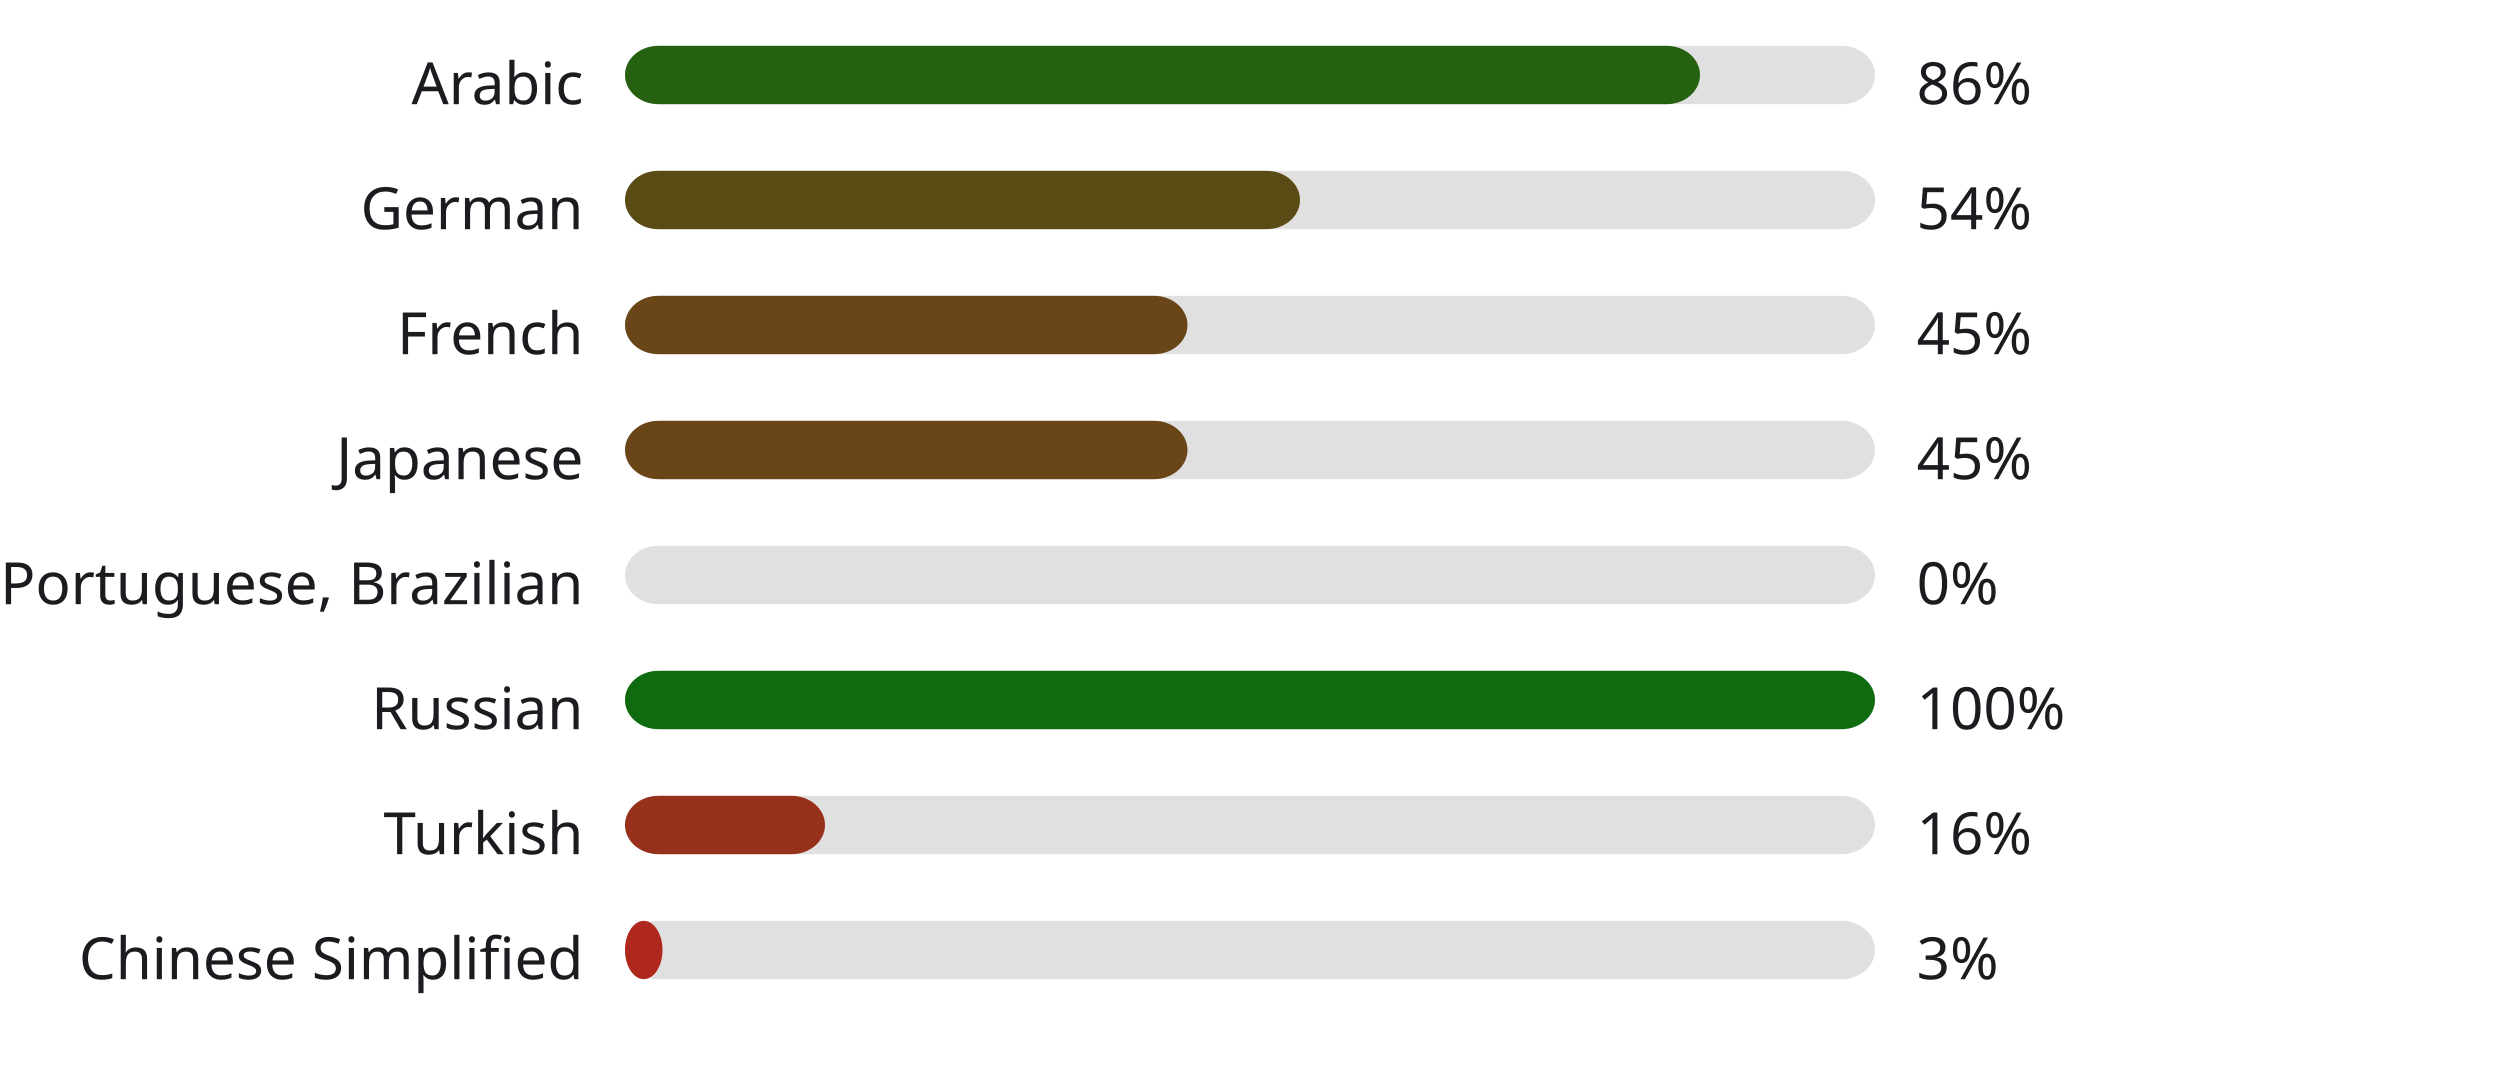
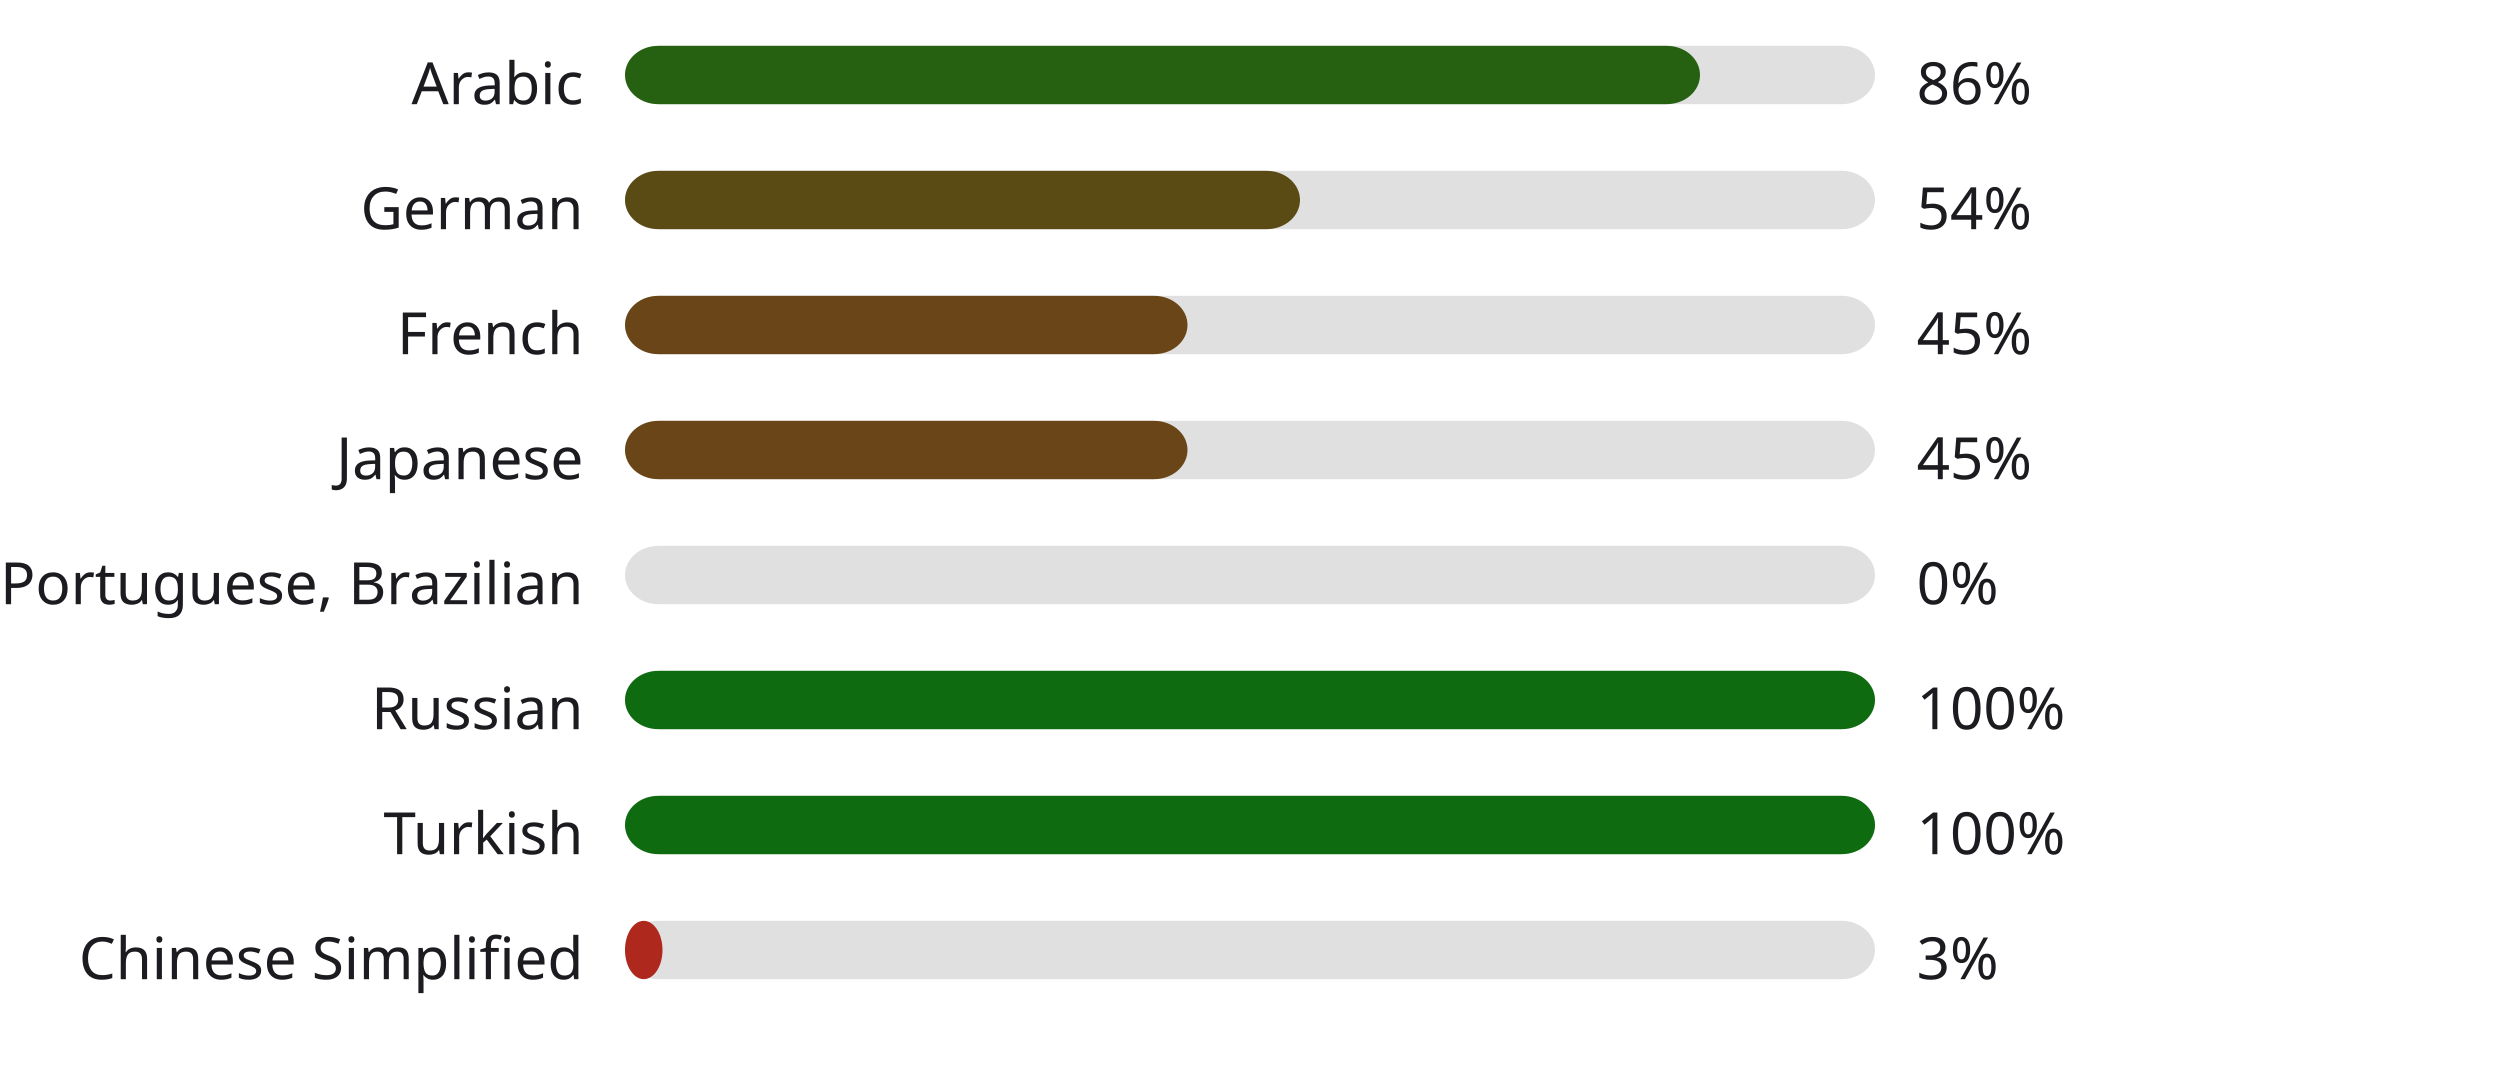
<svg xmlns="http://www.w3.org/2000/svg" width="600" height="260" style="background:#00000000">
  <style>text { font-family: sans-serif; font-size: 14px; fill: #1C1B1F; }</style>
  <text x="140" y="25" text-anchor="end">Arabic</text>
  <rect x="150" y="11" width="300" height="14" fill="#E0E0E0" rx="8" ry="8" />
  <rect x="150" y="11" width="258" height="14" fill="#256111" rx="8" ry="8" />
  <text x="460" y="25" text-anchor="start">86%</text>
  <text x="140" y="55" text-anchor="end">German</text>
  <rect x="150" y="41" width="300" height="14" fill="#E0E0E0" rx="8" ry="8" />
  <rect x="150" y="41" width="162" height="14" fill="#5a4b15" rx="8" ry="8" />
  <text x="460" y="55" text-anchor="start">54%</text>
  <text x="140" y="85" text-anchor="end">French</text>
  <rect x="150" y="71" width="300" height="14" fill="#E0E0E0" rx="8" ry="8" />
  <rect x="150" y="71" width="135" height="14" fill="#694517" rx="8" ry="8" />
  <text x="460" y="85" text-anchor="start">45%</text>
  <text x="140" y="115" text-anchor="end">Japanese</text>
  <rect x="150" y="101" width="300" height="14" fill="#E0E0E0" rx="8" ry="8" />
  <rect x="150" y="101" width="135" height="14" fill="#694517" rx="8" ry="8" />
  <text x="460" y="115" text-anchor="start">45%</text>
  <text x="140" y="145" text-anchor="end">Portuguese, Brazilian</text>
  <rect x="150" y="131" width="300" height="14" fill="#E0E0E0" rx="8" ry="8" />
  <rect x="150" y="131" width="0" height="14" fill="#b3261e" rx="8" ry="8" />
  <text x="460" y="145" text-anchor="start">0%</text>
  <text x="140" y="175" text-anchor="end">Russian</text>
  <rect x="150" y="161" width="300" height="14" fill="#E0E0E0" rx="8" ry="8" />
  <rect x="150" y="161" width="300" height="14" fill="#0f6b0f" rx="8" ry="8" />
  <text x="460" y="175" text-anchor="start">100%</text>
  <text x="140" y="205" text-anchor="end">Turkish</text>
  <rect x="150" y="191" width="300" height="14" fill="#E0E0E0" rx="8" ry="8" />
-   <rect x="150" y="191" width="48" height="14" fill="#98311b" rx="8" ry="8" />
-   <text x="460" y="205" text-anchor="start">16%</text>
+   <rect x="150" y="191" width="300" height="14" fill="#0f6b0f" rx="8" ry="8" />
+   <text x="460" y="205" text-anchor="start">100%</text>
  <text x="140" y="235" text-anchor="end">Chinese Simplified</text>
  <rect x="150" y="221" width="300" height="14" fill="#E0E0E0" rx="8" ry="8" />
  <rect x="150" y="221" width="9" height="14" fill="#ae281d" rx="8" ry="8" />
  <text x="460" y="235" text-anchor="start">3%</text>
</svg>
